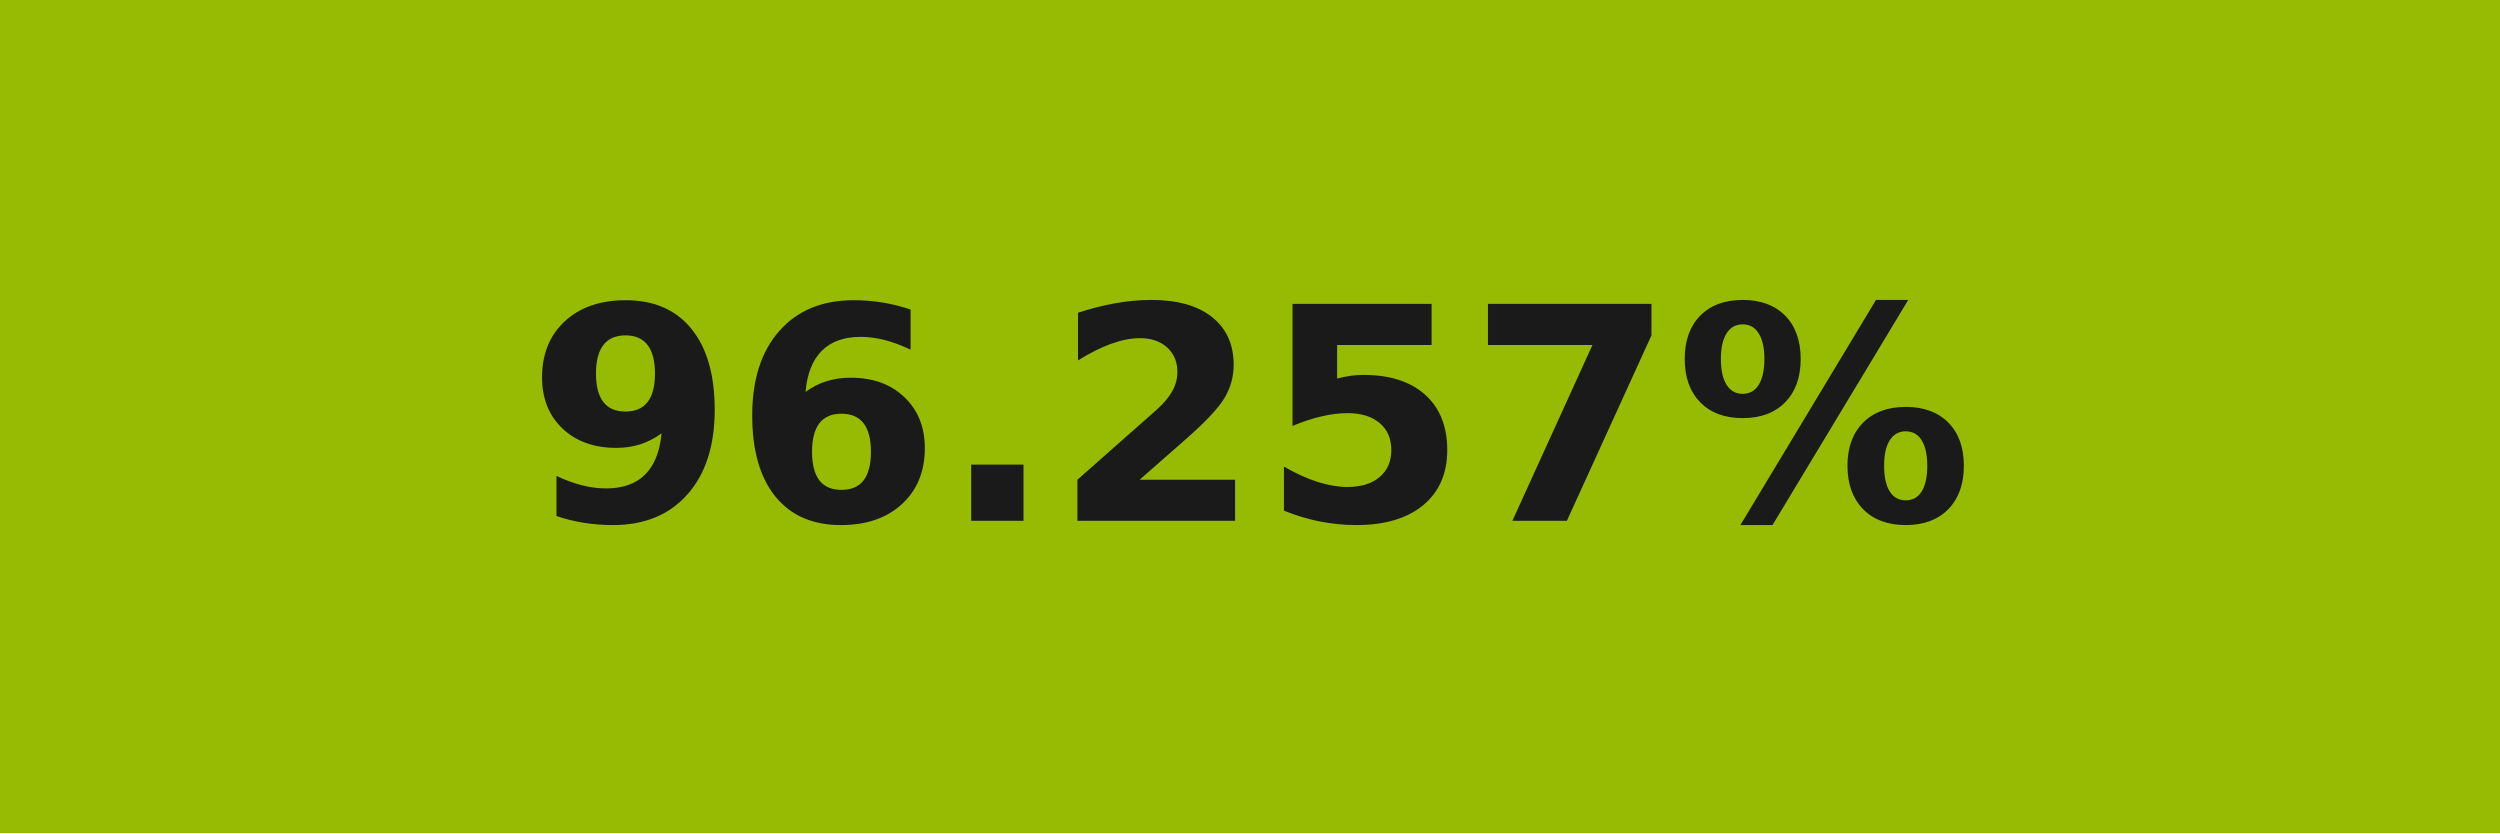
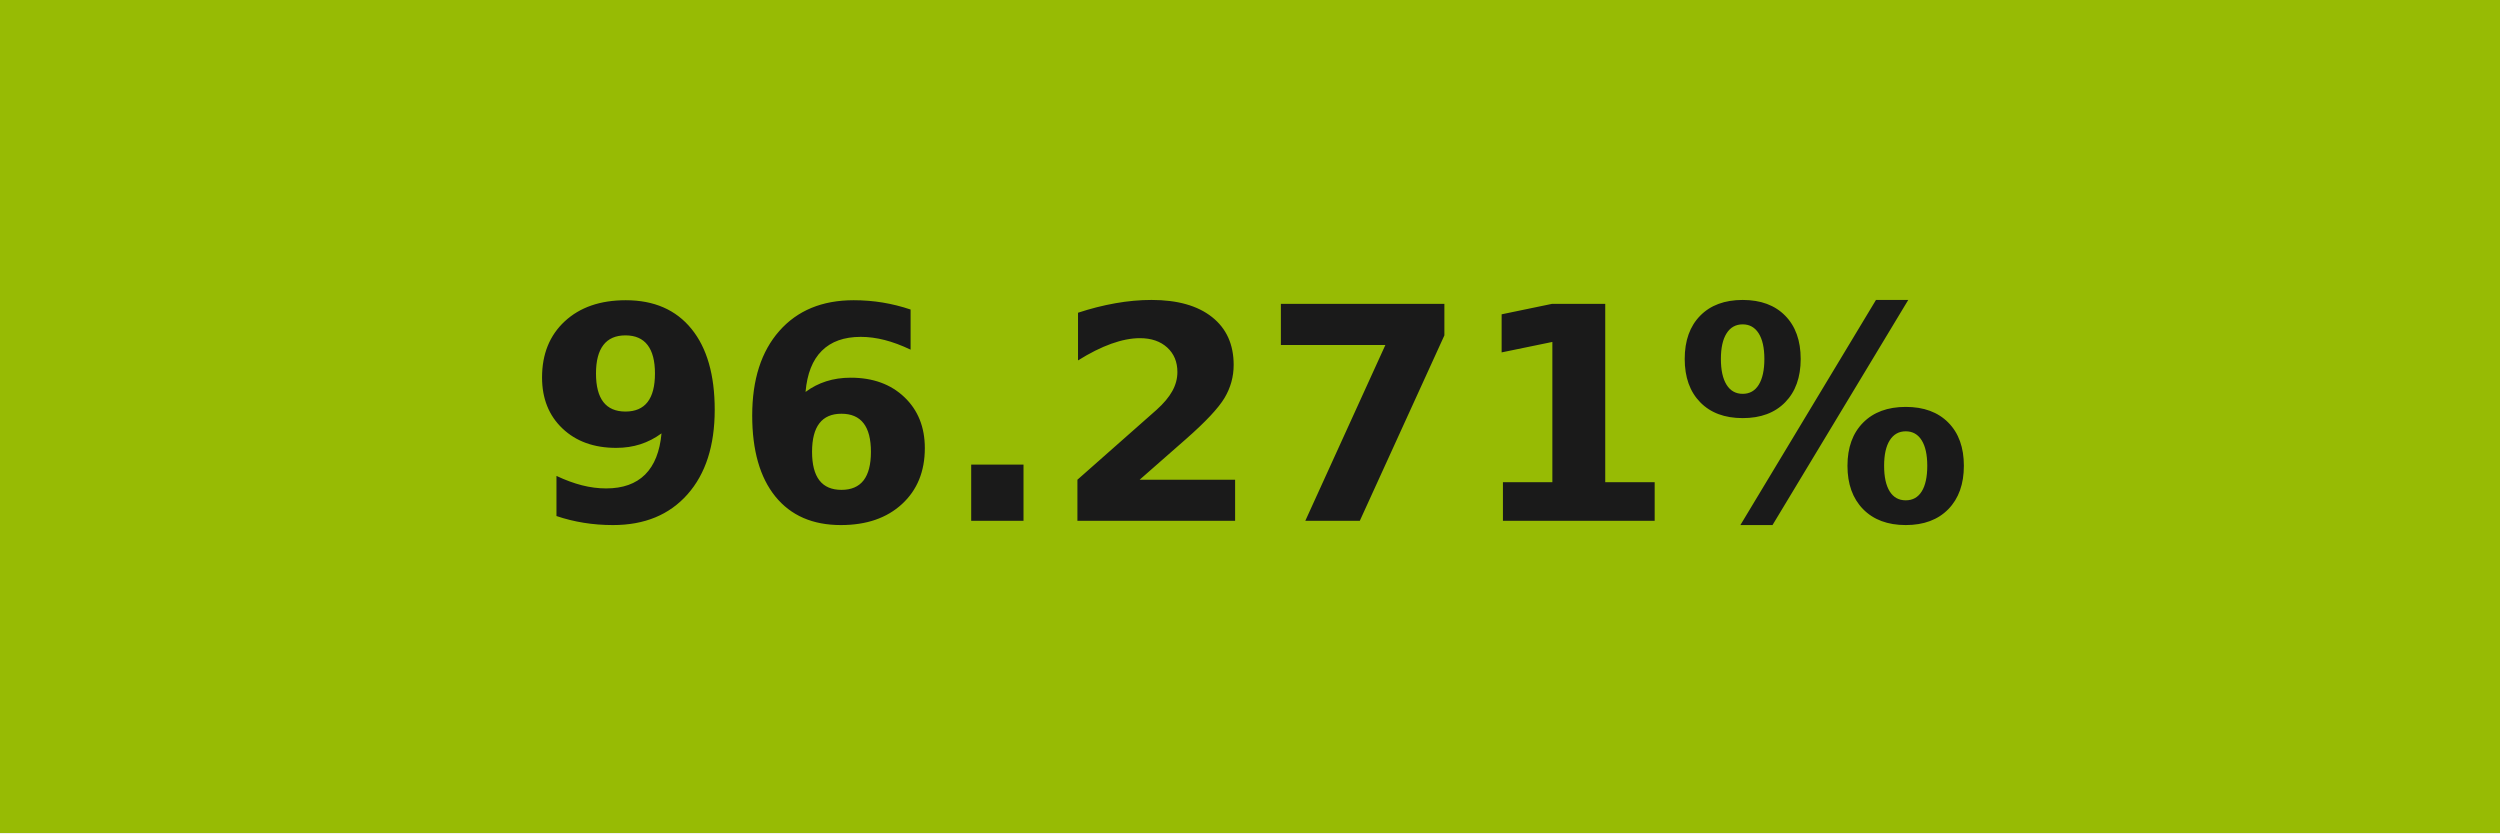
- <svg xmlns="http://www.w3.org/2000/svg" width="84" height="28" role="img" aria-label="96.257%">
+ <svg xmlns="http://www.w3.org/2000/svg" width="84" height="28" role="img" aria-label="96.271%">
  <g shape-rendering="crispEdges">
-     <rect width="84" height="28" fill="#97bb03" />
+     <rect width="84" height="28" fill="#97bb04" />
  </g>
  <g fill="#fff" text-anchor="middle" font-family="Verdana,Geneva,DejaVu Sans,sans-serif" text-rendering="geometricPrecision" font-size="100">
-     <text transform="scale(.1)" x="420" y="175" textLength="597.5" fill="#1a1a1a" font-weight="bold">96.257%</text>
+     <text transform="scale(.1)" x="420" y="175" textLength="597.5" fill="#1a1a1a" font-weight="bold">96.271%</text>
  </g>
</svg>
